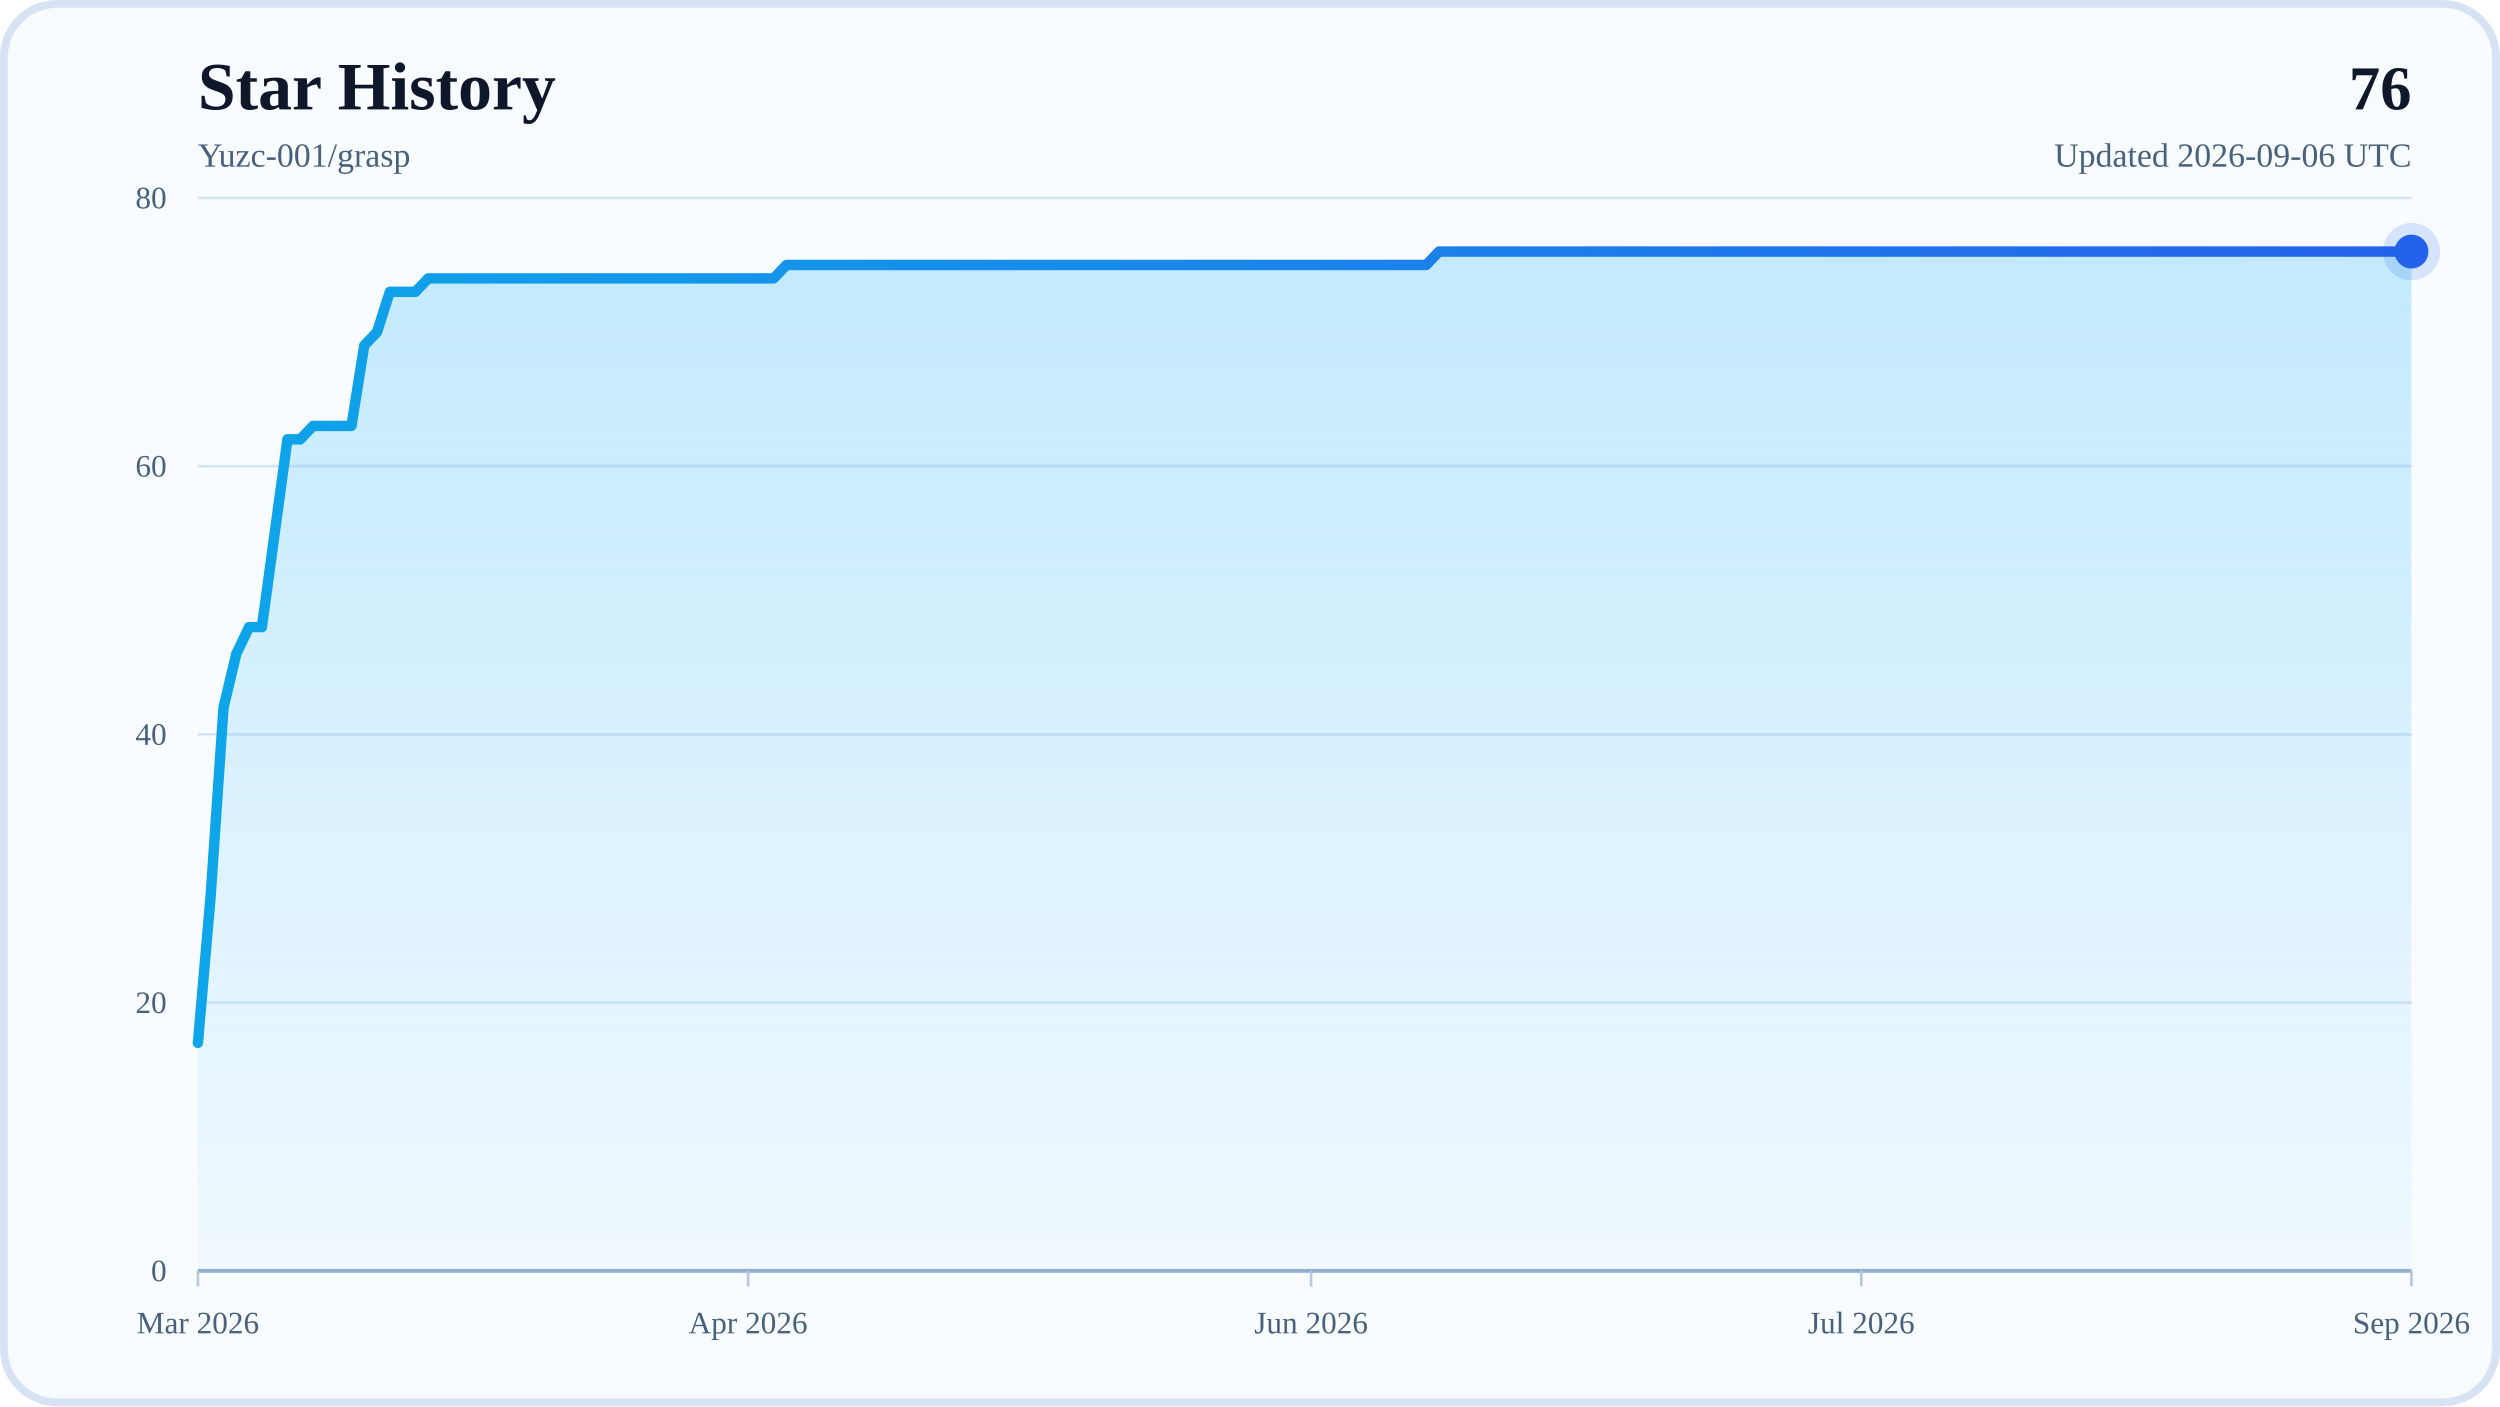
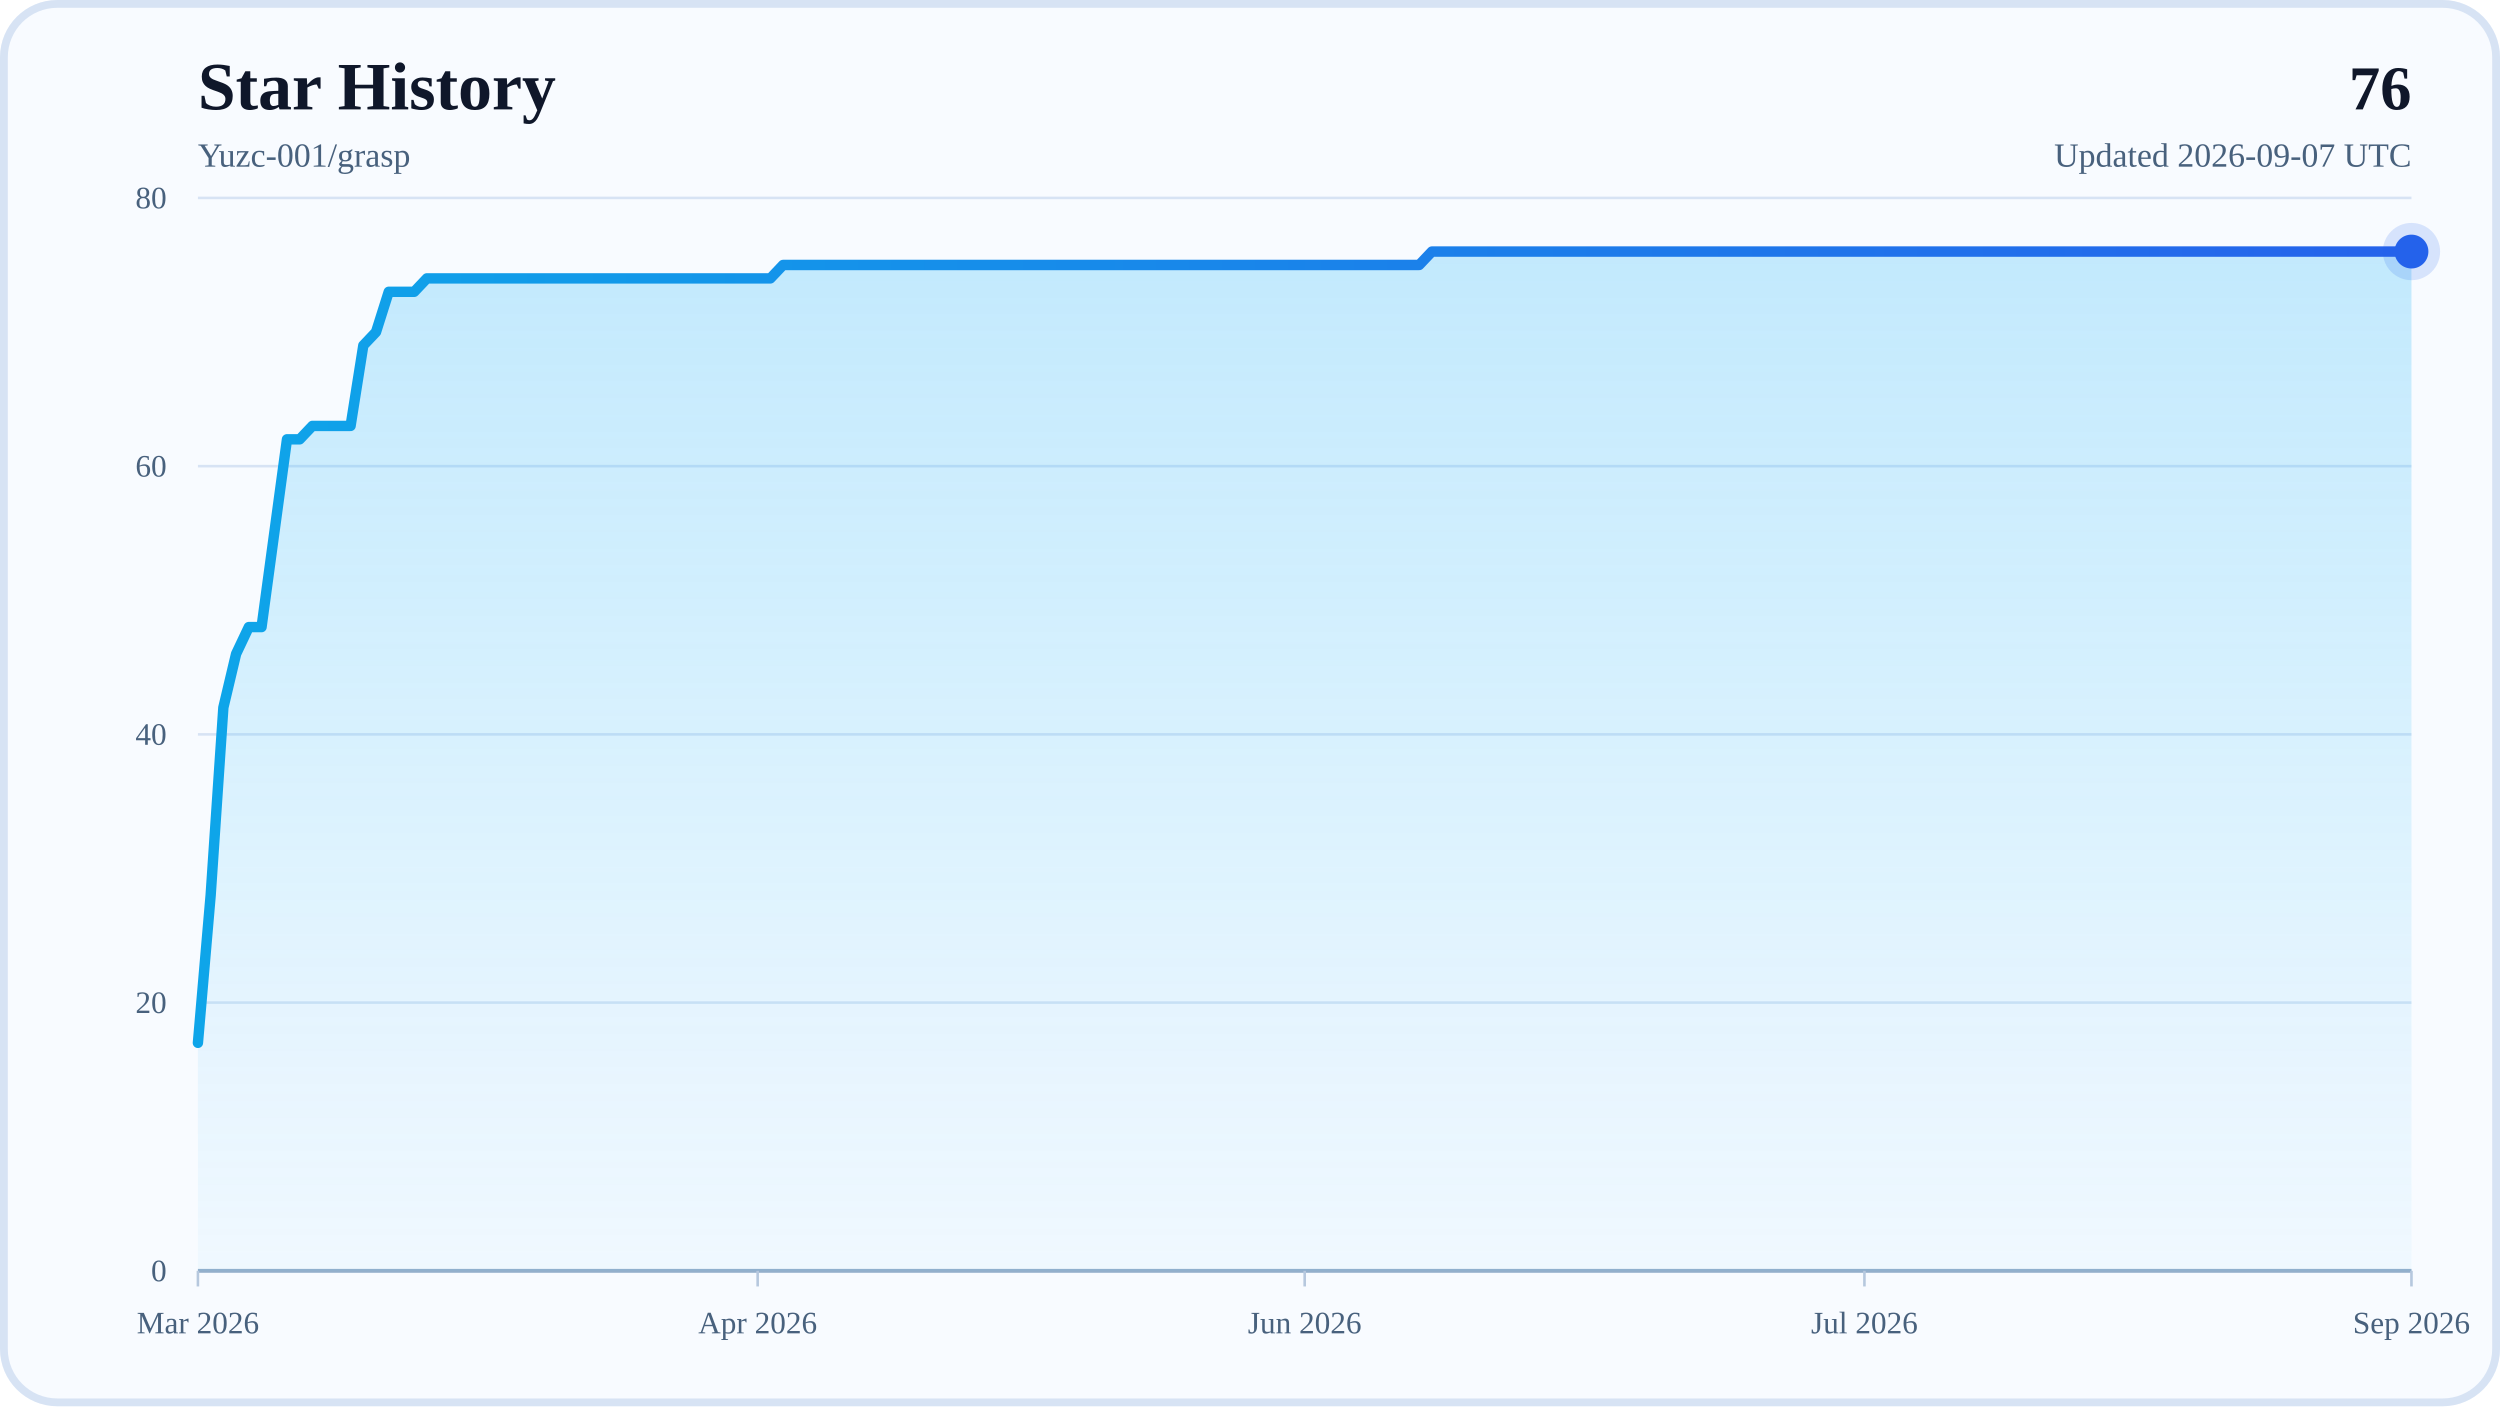
<svg xmlns="http://www.w3.org/2000/svg" width="960" height="540" viewBox="0 0 960 540" role="img" aria-labelledby="title desc">
  <defs>
    <linearGradient id="areaFill" x1="0" y1="0" x2="0" y2="1">
      <stop offset="0%" stop-color="#38BDF8" stop-opacity="0.28" />
      <stop offset="100%" stop-color="#38BDF8" stop-opacity="0.04" />
    </linearGradient>
    <linearGradient id="lineStroke" x1="0" y1="0" x2="1" y2="0">
      <stop offset="0%" stop-color="#0EA5E9" />
      <stop offset="100%" stop-color="#2563EB" />
    </linearGradient>
  </defs>
  <rect x="0" y="0" width="960" height="540" rx="22" fill="#F8FBFF" />
  <rect x="1.5" y="1.5" width="957" height="537" rx="20.5" fill="none" stroke="#D7E3F4" stroke-width="3" />
  <text x="76" y="42" font-size="26" font-weight="700" fill="#0F172A">Star History</text>
  <text x="76" y="64" font-size="13" fill="#48617D">Yuzc-001/grasp</text>
  <text x="926" y="42" text-anchor="end" font-size="24" font-weight="700" fill="#0F172A">76</text>
-   <text x="926" y="64" text-anchor="end" font-size="13" fill="#48617D">Updated 2026-09-06 UTC</text>
+   <text x="926" y="64" text-anchor="end" font-size="13" fill="#48617D">Updated 2026-09-07 UTC</text>
  <line x1="76" y1="488" x2="926" y2="488" stroke="#D7E3F4" stroke-width="1" />
  <text x="64" y="492" text-anchor="end" font-size="12" fill="#48617D">0</text>
  <line x1="76" y1="385" x2="926" y2="385" stroke="#D7E3F4" stroke-width="1" />
  <text x="64" y="389" text-anchor="end" font-size="12" fill="#48617D">20</text>
  <line x1="76" y1="282" x2="926" y2="282" stroke="#D7E3F4" stroke-width="1" />
  <text x="64" y="286" text-anchor="end" font-size="12" fill="#48617D">40</text>
  <line x1="76" y1="179" x2="926" y2="179" stroke="#D7E3F4" stroke-width="1" />
  <text x="64" y="183" text-anchor="end" font-size="12" fill="#48617D">60</text>
  <line x1="76" y1="76" x2="926" y2="76" stroke="#D7E3F4" stroke-width="1" />
  <text x="64" y="80" text-anchor="end" font-size="12" fill="#48617D">80</text>
  <line x1="76" y1="488" x2="926" y2="488" stroke="#94AFCB" stroke-width="1.5" />
  <line x1="76" y1="488" x2="76" y2="494" stroke="#B6C8DE" stroke-width="1" />
  <text x="76" y="512" text-anchor="middle" font-size="12" fill="#48617D">Mar 2026</text>
-   <line x1="287.27" y1="488" x2="287.27" y2="494" stroke="#B6C8DE" stroke-width="1" />
-   <text x="287.27" y="512" text-anchor="middle" font-size="12" fill="#48617D">Apr 2026</text>
-   <line x1="503.46" y1="488" x2="503.46" y2="494" stroke="#B6C8DE" stroke-width="1" />
-   <text x="503.46" y="512" text-anchor="middle" font-size="12" fill="#48617D">Jun 2026</text>
-   <line x1="714.73" y1="488" x2="714.73" y2="494" stroke="#B6C8DE" stroke-width="1" />
-   <text x="714.73" y="512" text-anchor="middle" font-size="12" fill="#48617D">Jul 2026</text>
+   <line x1="290.94" y1="488" x2="290.94" y2="494" stroke="#B6C8DE" stroke-width="1" />
+   <text x="290.94" y="512" text-anchor="middle" font-size="12" fill="#48617D">Apr 2026</text>
+   <line x1="501" y1="488" x2="501" y2="494" stroke="#B6C8DE" stroke-width="1" />
+   <text x="501" y="512" text-anchor="middle" font-size="12" fill="#48617D">Jun 2026</text>
+   <line x1="715.94" y1="488" x2="715.94" y2="494" stroke="#B6C8DE" stroke-width="1" />
+   <text x="715.94" y="512" text-anchor="middle" font-size="12" fill="#48617D">Jul 2026</text>
  <line x1="926" y1="488" x2="926" y2="494" stroke="#B6C8DE" stroke-width="1" />
  <text x="926" y="512" text-anchor="middle" font-size="12" fill="#48617D">Sep 2026</text>
-   <polygon points="76,488 76,400.45 80.91,343.8 85.83,271.7 90.74,251.1 95.65,240.8 100.57,240.8 105.48,204.75 110.39,168.7 115.31,168.7 120.22,163.55 125.13,163.55 130.05,163.55 134.96,163.55 139.87,132.65 144.79,127.5 149.7,112.05 154.61,112.05 159.53,112.05 164.44,106.9 169.35,106.9 174.27,106.9 179.18,106.9 184.09,106.9 189.01,106.9 193.92,106.9 198.83,106.9 203.75,106.9 208.66,106.9 213.57,106.9 218.49,106.9 223.4,106.9 228.31,106.9 233.23,106.9 238.14,106.9 243.05,106.9 247.97,106.9 252.88,106.9 257.79,106.9 262.71,106.9 267.62,106.9 272.53,106.9 277.45,106.9 282.36,106.9 287.27,106.9 292.18,106.9 297.1,106.9 302.01,101.75 306.92,101.75 311.84,101.75 316.75,101.75 321.66,101.75 326.58,101.75 331.49,101.75 336.4,101.75 341.32,101.75 346.23,101.75 351.14,101.75 356.06,101.75 360.97,101.75 365.88,101.75 370.8,101.75 375.71,101.75 380.62,101.75 385.54,101.75 390.45,101.75 395.36,101.75 400.28,101.75 405.19,101.75 410.1,101.75 415.02,101.75 419.93,101.75 424.84,101.75 429.76,101.75 434.67,101.75 439.58,101.75 444.5,101.75 449.41,101.75 454.32,101.75 459.24,101.75 464.15,101.75 469.06,101.75 473.98,101.75 478.89,101.75 483.8,101.75 488.72,101.75 493.63,101.75 498.54,101.75 503.46,101.75 508.37,101.75 513.28,101.75 518.2,101.75 523.11,101.75 528.02,101.75 532.94,101.75 537.85,101.75 542.76,101.75 547.68,101.75 552.59,96.6 557.5,96.6 562.42,96.6 567.33,96.6 572.24,96.6 577.16,96.6 582.07,96.6 586.98,96.6 591.9,96.6 596.81,96.6 601.72,96.6 606.64,96.6 611.55,96.6 616.46,96.6 621.38,96.6 626.29,96.6 631.2,96.6 636.12,96.6 641.03,96.6 645.94,96.6 650.86,96.6 655.77,96.6 660.68,96.6 665.6,96.6 670.51,96.6 675.42,96.6 680.34,96.6 685.25,96.6 690.16,96.6 695.08,96.6 699.99,96.6 704.9,96.6 709.82,96.6 714.73,96.6 719.64,96.6 724.55,96.6 729.47,96.6 734.38,96.6 739.29,96.6 744.21,96.6 749.12,96.6 754.03,96.6 758.95,96.6 763.86,96.6 768.77,96.6 773.69,96.6 778.6,96.6 783.51,96.6 788.43,96.6 793.34,96.6 798.25,96.6 803.17,96.6 808.08,96.6 812.99,96.6 817.91,96.6 822.82,96.6 827.73,96.6 832.65,96.6 837.56,96.6 842.47,96.6 847.39,96.6 852.3,96.6 857.21,96.6 862.13,96.6 867.04,96.6 871.95,96.6 876.87,96.6 881.78,96.6 886.69,96.6 891.61,96.6 896.52,96.6 901.43,96.6 906.35,96.6 911.26,96.6 916.17,96.6 921.09,96.6 926,96.6 926,488" fill="url(#areaFill)" />
-   <polyline points="76,400.45 80.91,343.8 85.83,271.7 90.74,251.1 95.65,240.8 100.57,240.8 105.48,204.75 110.39,168.7 115.31,168.7 120.22,163.55 125.13,163.55 130.05,163.55 134.96,163.55 139.87,132.65 144.79,127.5 149.7,112.05 154.61,112.05 159.53,112.05 164.44,106.9 169.35,106.9 174.27,106.9 179.18,106.9 184.09,106.9 189.01,106.9 193.92,106.9 198.83,106.9 203.75,106.9 208.66,106.9 213.57,106.9 218.49,106.9 223.4,106.9 228.31,106.9 233.23,106.9 238.14,106.9 243.05,106.9 247.97,106.9 252.88,106.9 257.79,106.9 262.71,106.9 267.62,106.9 272.53,106.9 277.45,106.9 282.36,106.9 287.27,106.9 292.18,106.9 297.1,106.9 302.01,101.75 306.92,101.75 311.84,101.75 316.75,101.75 321.66,101.75 326.58,101.75 331.49,101.75 336.4,101.75 341.32,101.75 346.23,101.75 351.14,101.75 356.06,101.75 360.97,101.75 365.88,101.75 370.8,101.75 375.71,101.75 380.62,101.75 385.54,101.75 390.45,101.75 395.36,101.75 400.28,101.75 405.19,101.75 410.1,101.75 415.02,101.75 419.93,101.75 424.84,101.75 429.76,101.75 434.67,101.75 439.58,101.75 444.5,101.75 449.41,101.75 454.32,101.75 459.24,101.75 464.15,101.75 469.06,101.75 473.98,101.75 478.89,101.75 483.8,101.75 488.72,101.75 493.63,101.75 498.54,101.75 503.46,101.75 508.37,101.75 513.28,101.75 518.2,101.75 523.11,101.75 528.02,101.75 532.94,101.75 537.85,101.75 542.76,101.75 547.68,101.75 552.59,96.6 557.5,96.6 562.42,96.6 567.33,96.6 572.24,96.6 577.16,96.6 582.07,96.6 586.98,96.6 591.9,96.6 596.81,96.6 601.72,96.6 606.64,96.6 611.55,96.6 616.46,96.6 621.38,96.6 626.29,96.6 631.2,96.6 636.12,96.6 641.03,96.6 645.94,96.6 650.86,96.6 655.77,96.6 660.68,96.6 665.6,96.6 670.51,96.6 675.42,96.6 680.34,96.6 685.25,96.6 690.16,96.6 695.08,96.6 699.99,96.6 704.9,96.6 709.82,96.6 714.73,96.6 719.64,96.6 724.55,96.6 729.47,96.6 734.38,96.6 739.29,96.6 744.21,96.6 749.12,96.6 754.03,96.6 758.95,96.6 763.86,96.6 768.77,96.6 773.69,96.6 778.6,96.6 783.51,96.6 788.43,96.6 793.34,96.6 798.25,96.6 803.17,96.6 808.08,96.6 812.99,96.6 817.91,96.6 822.82,96.6 827.73,96.6 832.65,96.6 837.56,96.6 842.47,96.6 847.39,96.6 852.3,96.6 857.21,96.6 862.13,96.6 867.04,96.6 871.95,96.6 876.87,96.6 881.78,96.6 886.69,96.6 891.61,96.6 896.52,96.6 901.43,96.6 906.35,96.6 911.26,96.6 916.17,96.6 921.09,96.6 926,96.6" fill="none" stroke="url(#lineStroke)" stroke-width="4" stroke-linecap="round" stroke-linejoin="round" />
+   <polygon points="76,488 76,400.45 80.89,343.8 85.77,271.7 90.66,251.1 95.54,240.8 100.43,240.8 105.31,204.75 110.2,168.7 115.08,168.7 119.97,163.55 124.85,163.55 129.74,163.55 134.62,163.55 139.51,132.65 144.39,127.5 149.28,112.05 154.16,112.05 159.05,112.05 163.93,106.9 168.82,106.9 173.7,106.9 178.59,106.9 183.47,106.9 188.36,106.9 193.24,106.9 198.13,106.9 203.01,106.9 207.9,106.9 212.78,106.9 217.67,106.9 222.55,106.9 227.44,106.9 232.32,106.9 237.21,106.9 242.09,106.9 246.98,106.9 251.86,106.9 256.75,106.9 261.63,106.9 266.52,106.9 271.4,106.9 276.29,106.9 281.17,106.9 286.06,106.9 290.94,106.9 295.83,106.9 300.71,101.75 305.6,101.75 310.48,101.75 315.37,101.75 320.25,101.75 325.14,101.75 330.02,101.75 334.91,101.75 339.79,101.75 344.68,101.75 349.56,101.75 354.45,101.75 359.33,101.75 364.22,101.75 369.1,101.75 373.99,101.75 378.87,101.75 383.76,101.75 388.64,101.75 393.53,101.75 398.41,101.75 403.3,101.75 408.18,101.75 413.07,101.75 417.95,101.75 422.84,101.75 427.72,101.75 432.61,101.75 437.49,101.75 442.38,101.75 447.26,101.75 452.15,101.75 457.03,101.75 461.92,101.75 466.8,101.75 471.69,101.75 476.57,101.75 481.46,101.75 486.34,101.75 491.23,101.75 496.11,101.75 501,101.75 505.89,101.75 510.77,101.75 515.66,101.75 520.54,101.75 525.43,101.75 530.31,101.75 535.2,101.75 540.08,101.75 544.97,101.75 549.85,96.6 554.74,96.6 559.62,96.6 564.51,96.6 569.39,96.6 574.28,96.6 579.16,96.6 584.05,96.6 588.93,96.6 593.82,96.6 598.7,96.6 603.59,96.6 608.47,96.6 613.36,96.6 618.24,96.6 623.13,96.6 628.01,96.6 632.9,96.6 637.78,96.6 642.67,96.6 647.55,96.6 652.44,96.6 657.32,96.6 662.21,96.6 667.09,96.6 671.98,96.6 676.86,96.6 681.75,96.6 686.63,96.6 691.52,96.6 696.4,96.6 701.29,96.6 706.17,96.6 711.06,96.6 715.94,96.6 720.83,96.6 725.71,96.6 730.6,96.6 735.48,96.6 740.37,96.6 745.25,96.6 750.14,96.6 755.02,96.6 759.91,96.6 764.79,96.6 769.68,96.6 774.56,96.6 779.45,96.6 784.33,96.6 789.22,96.6 794.1,96.6 798.99,96.6 803.87,96.6 808.76,96.6 813.64,96.6 818.53,96.6 823.41,96.6 828.3,96.6 833.18,96.6 838.07,96.6 842.95,96.6 847.84,96.6 852.72,96.6 857.61,96.6 862.49,96.6 867.38,96.6 872.26,96.6 877.15,96.6 882.03,96.6 886.92,96.6 891.8,96.6 896.69,96.6 901.57,96.6 906.46,96.6 911.34,96.6 916.23,96.6 921.11,96.6 926,96.6 926,488" fill="url(#areaFill)" />
+   <polyline points="76,400.45 80.89,343.8 85.77,271.7 90.66,251.1 95.54,240.8 100.43,240.8 105.31,204.75 110.2,168.7 115.08,168.7 119.97,163.55 124.85,163.55 129.74,163.55 134.62,163.55 139.51,132.65 144.39,127.5 149.28,112.05 154.16,112.05 159.05,112.05 163.93,106.9 168.82,106.9 173.7,106.9 178.59,106.9 183.47,106.9 188.36,106.9 193.24,106.9 198.13,106.9 203.01,106.9 207.9,106.9 212.78,106.9 217.67,106.9 222.55,106.9 227.44,106.9 232.32,106.9 237.21,106.9 242.09,106.9 246.98,106.9 251.86,106.9 256.75,106.9 261.63,106.9 266.52,106.9 271.4,106.9 276.29,106.9 281.17,106.9 286.06,106.9 290.94,106.9 295.83,106.9 300.71,101.75 305.6,101.75 310.48,101.75 315.37,101.75 320.25,101.75 325.14,101.75 330.02,101.75 334.91,101.75 339.79,101.75 344.68,101.75 349.56,101.75 354.45,101.75 359.33,101.75 364.22,101.75 369.1,101.75 373.99,101.75 378.87,101.75 383.76,101.75 388.64,101.75 393.53,101.75 398.41,101.75 403.3,101.75 408.18,101.75 413.07,101.75 417.95,101.75 422.84,101.75 427.72,101.75 432.61,101.75 437.49,101.75 442.38,101.75 447.26,101.75 452.15,101.75 457.03,101.75 461.92,101.75 466.8,101.75 471.69,101.75 476.57,101.75 481.46,101.75 486.34,101.75 491.23,101.75 496.11,101.75 501,101.75 505.89,101.75 510.77,101.75 515.66,101.75 520.54,101.75 525.43,101.75 530.31,101.75 535.2,101.75 540.08,101.75 544.97,101.75 549.85,96.6 554.74,96.6 559.62,96.6 564.51,96.6 569.39,96.6 574.28,96.6 579.16,96.6 584.05,96.6 588.93,96.6 593.82,96.6 598.7,96.6 603.59,96.6 608.47,96.6 613.36,96.6 618.24,96.6 623.13,96.6 628.01,96.6 632.9,96.6 637.78,96.6 642.67,96.6 647.55,96.6 652.44,96.6 657.32,96.6 662.21,96.6 667.09,96.6 671.98,96.6 676.86,96.6 681.75,96.6 686.63,96.6 691.52,96.6 696.4,96.6 701.29,96.6 706.17,96.6 711.06,96.6 715.94,96.6 720.83,96.6 725.71,96.6 730.6,96.6 735.48,96.6 740.37,96.6 745.25,96.6 750.14,96.6 755.02,96.6 759.91,96.6 764.79,96.6 769.68,96.6 774.56,96.6 779.45,96.6 784.33,96.6 789.22,96.6 794.1,96.6 798.99,96.6 803.87,96.6 808.76,96.6 813.64,96.6 818.53,96.6 823.41,96.6 828.3,96.6 833.18,96.6 838.07,96.6 842.95,96.6 847.84,96.6 852.72,96.6 857.61,96.6 862.49,96.6 867.38,96.6 872.26,96.6 877.15,96.6 882.03,96.6 886.92,96.6 891.8,96.6 896.69,96.6 901.57,96.6 906.46,96.6 911.34,96.6 916.23,96.6 921.11,96.6 926,96.6" fill="none" stroke="url(#lineStroke)" stroke-width="4" stroke-linecap="round" stroke-linejoin="round" />
  <circle cx="926" cy="96.6" r="6.5" fill="#2563EB" />
  <circle cx="926" cy="96.6" r="11" fill="#2563EB" fill-opacity="0.16" />
</svg>
